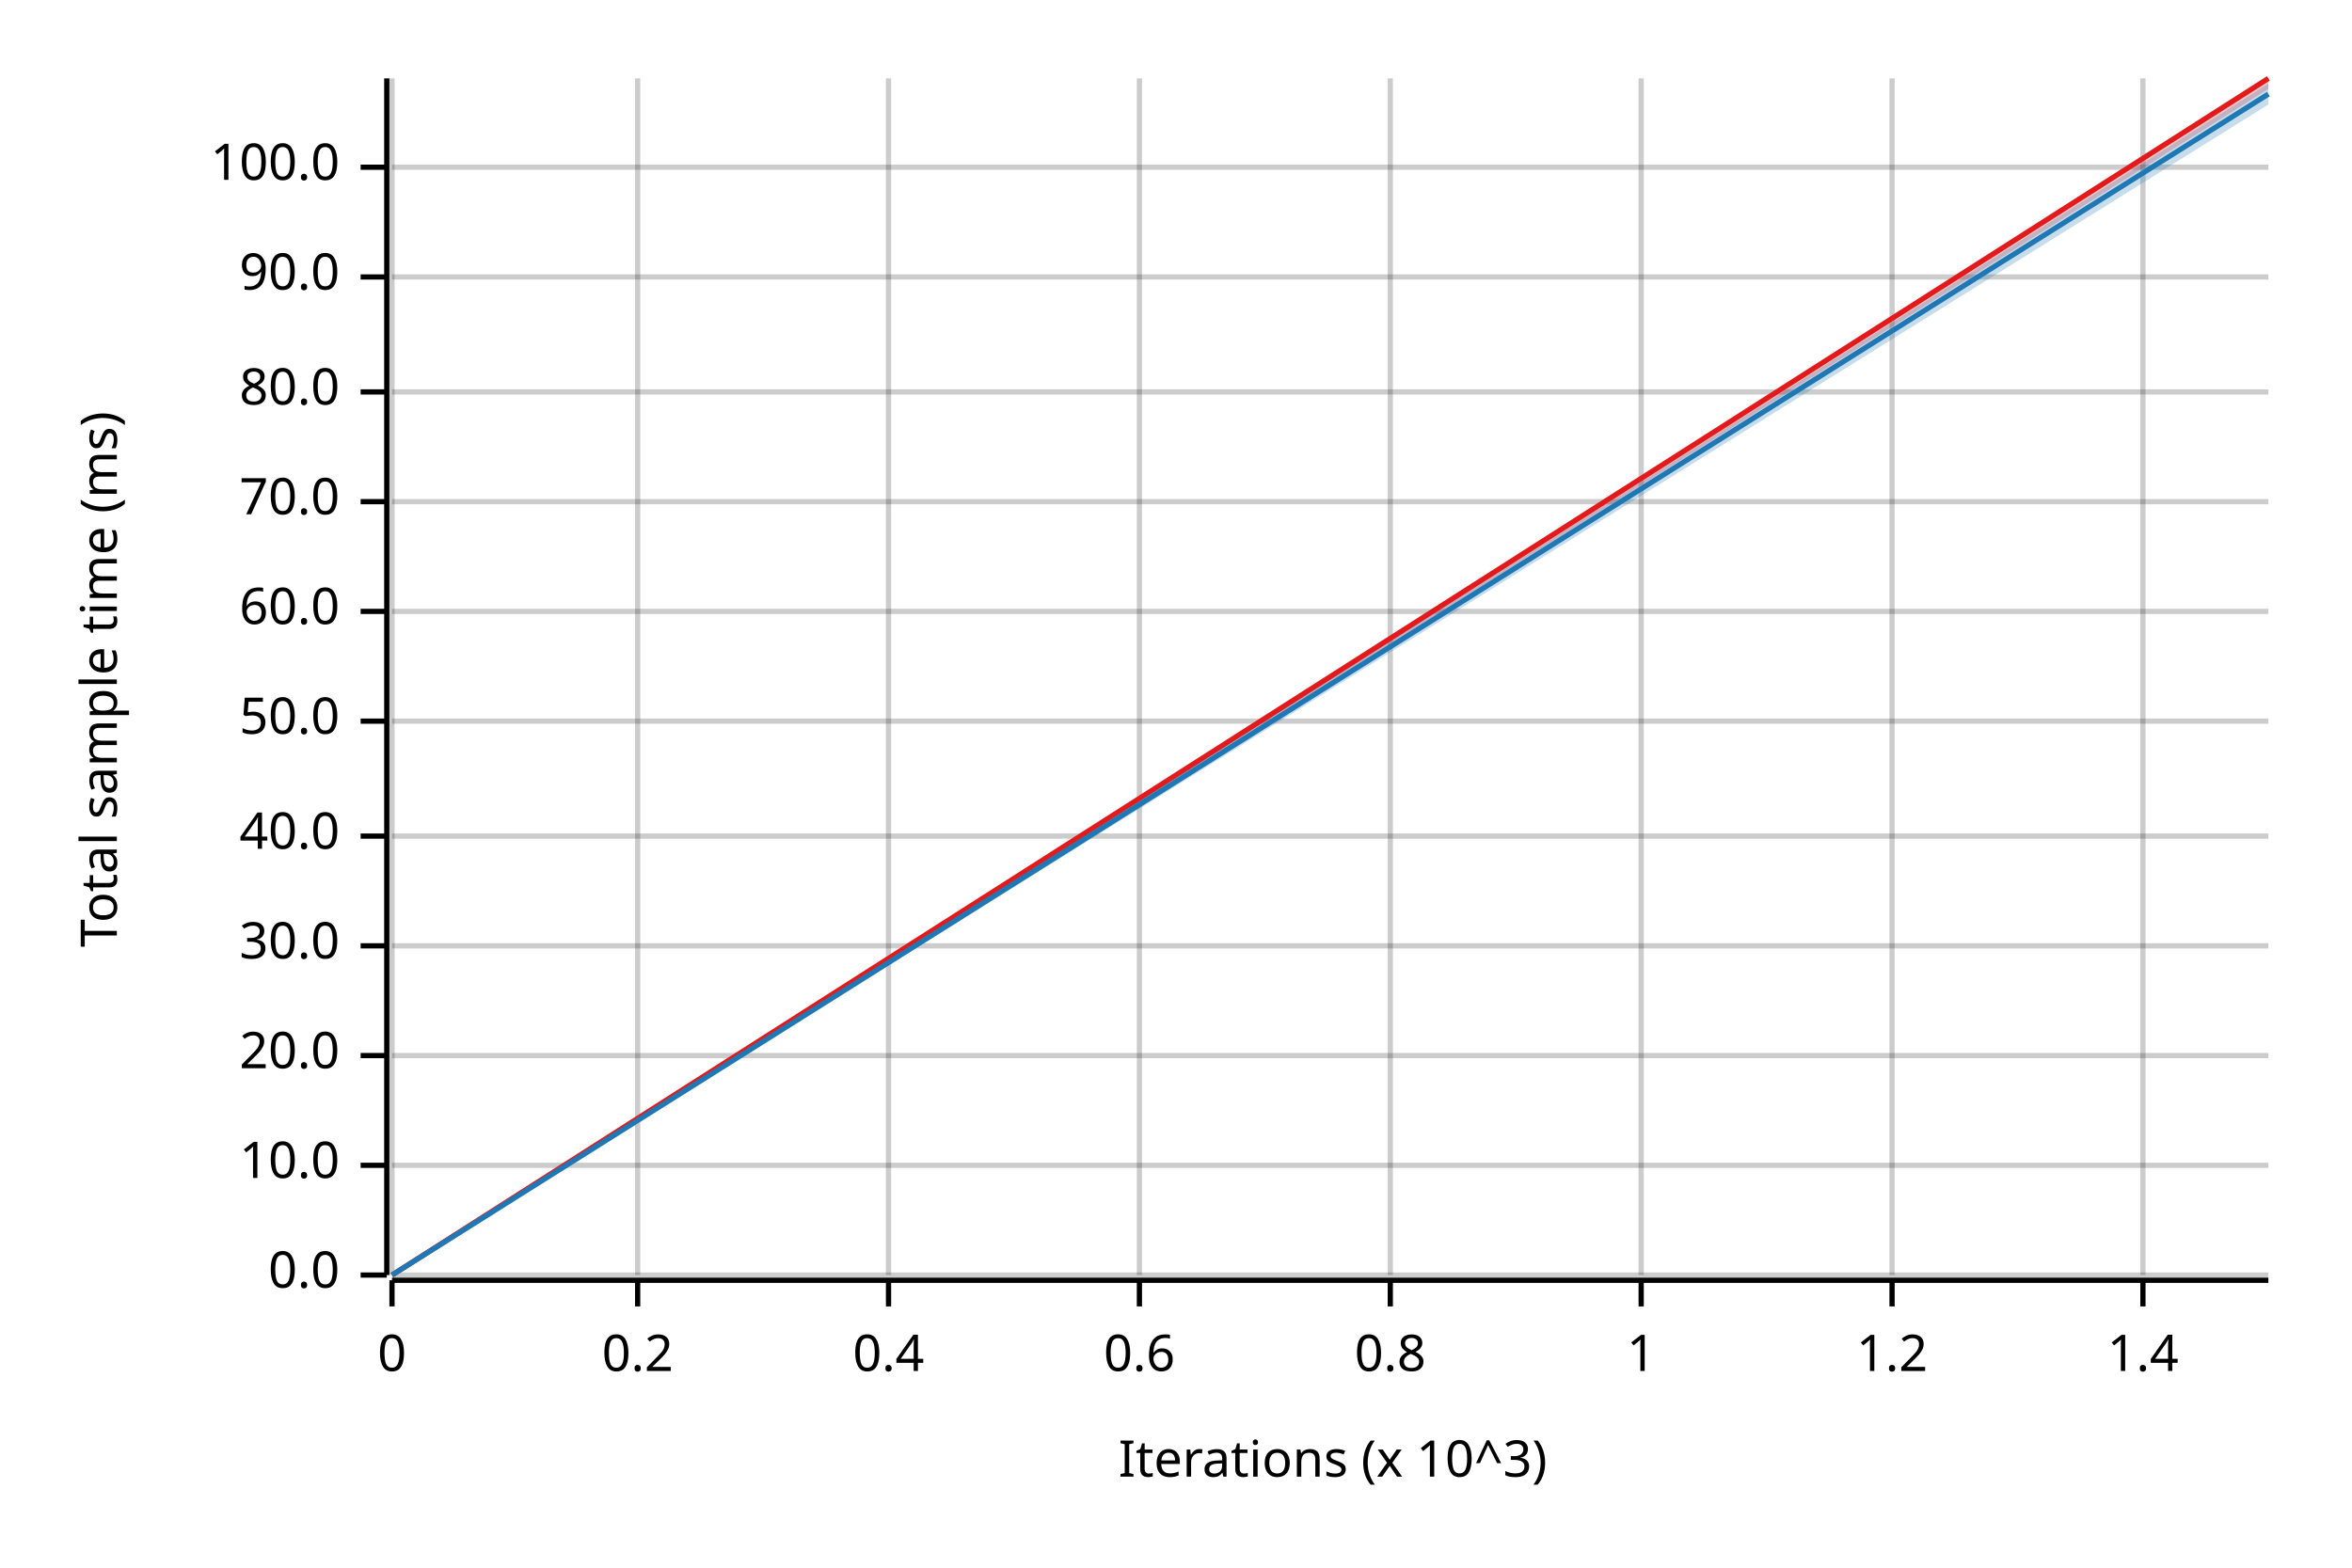
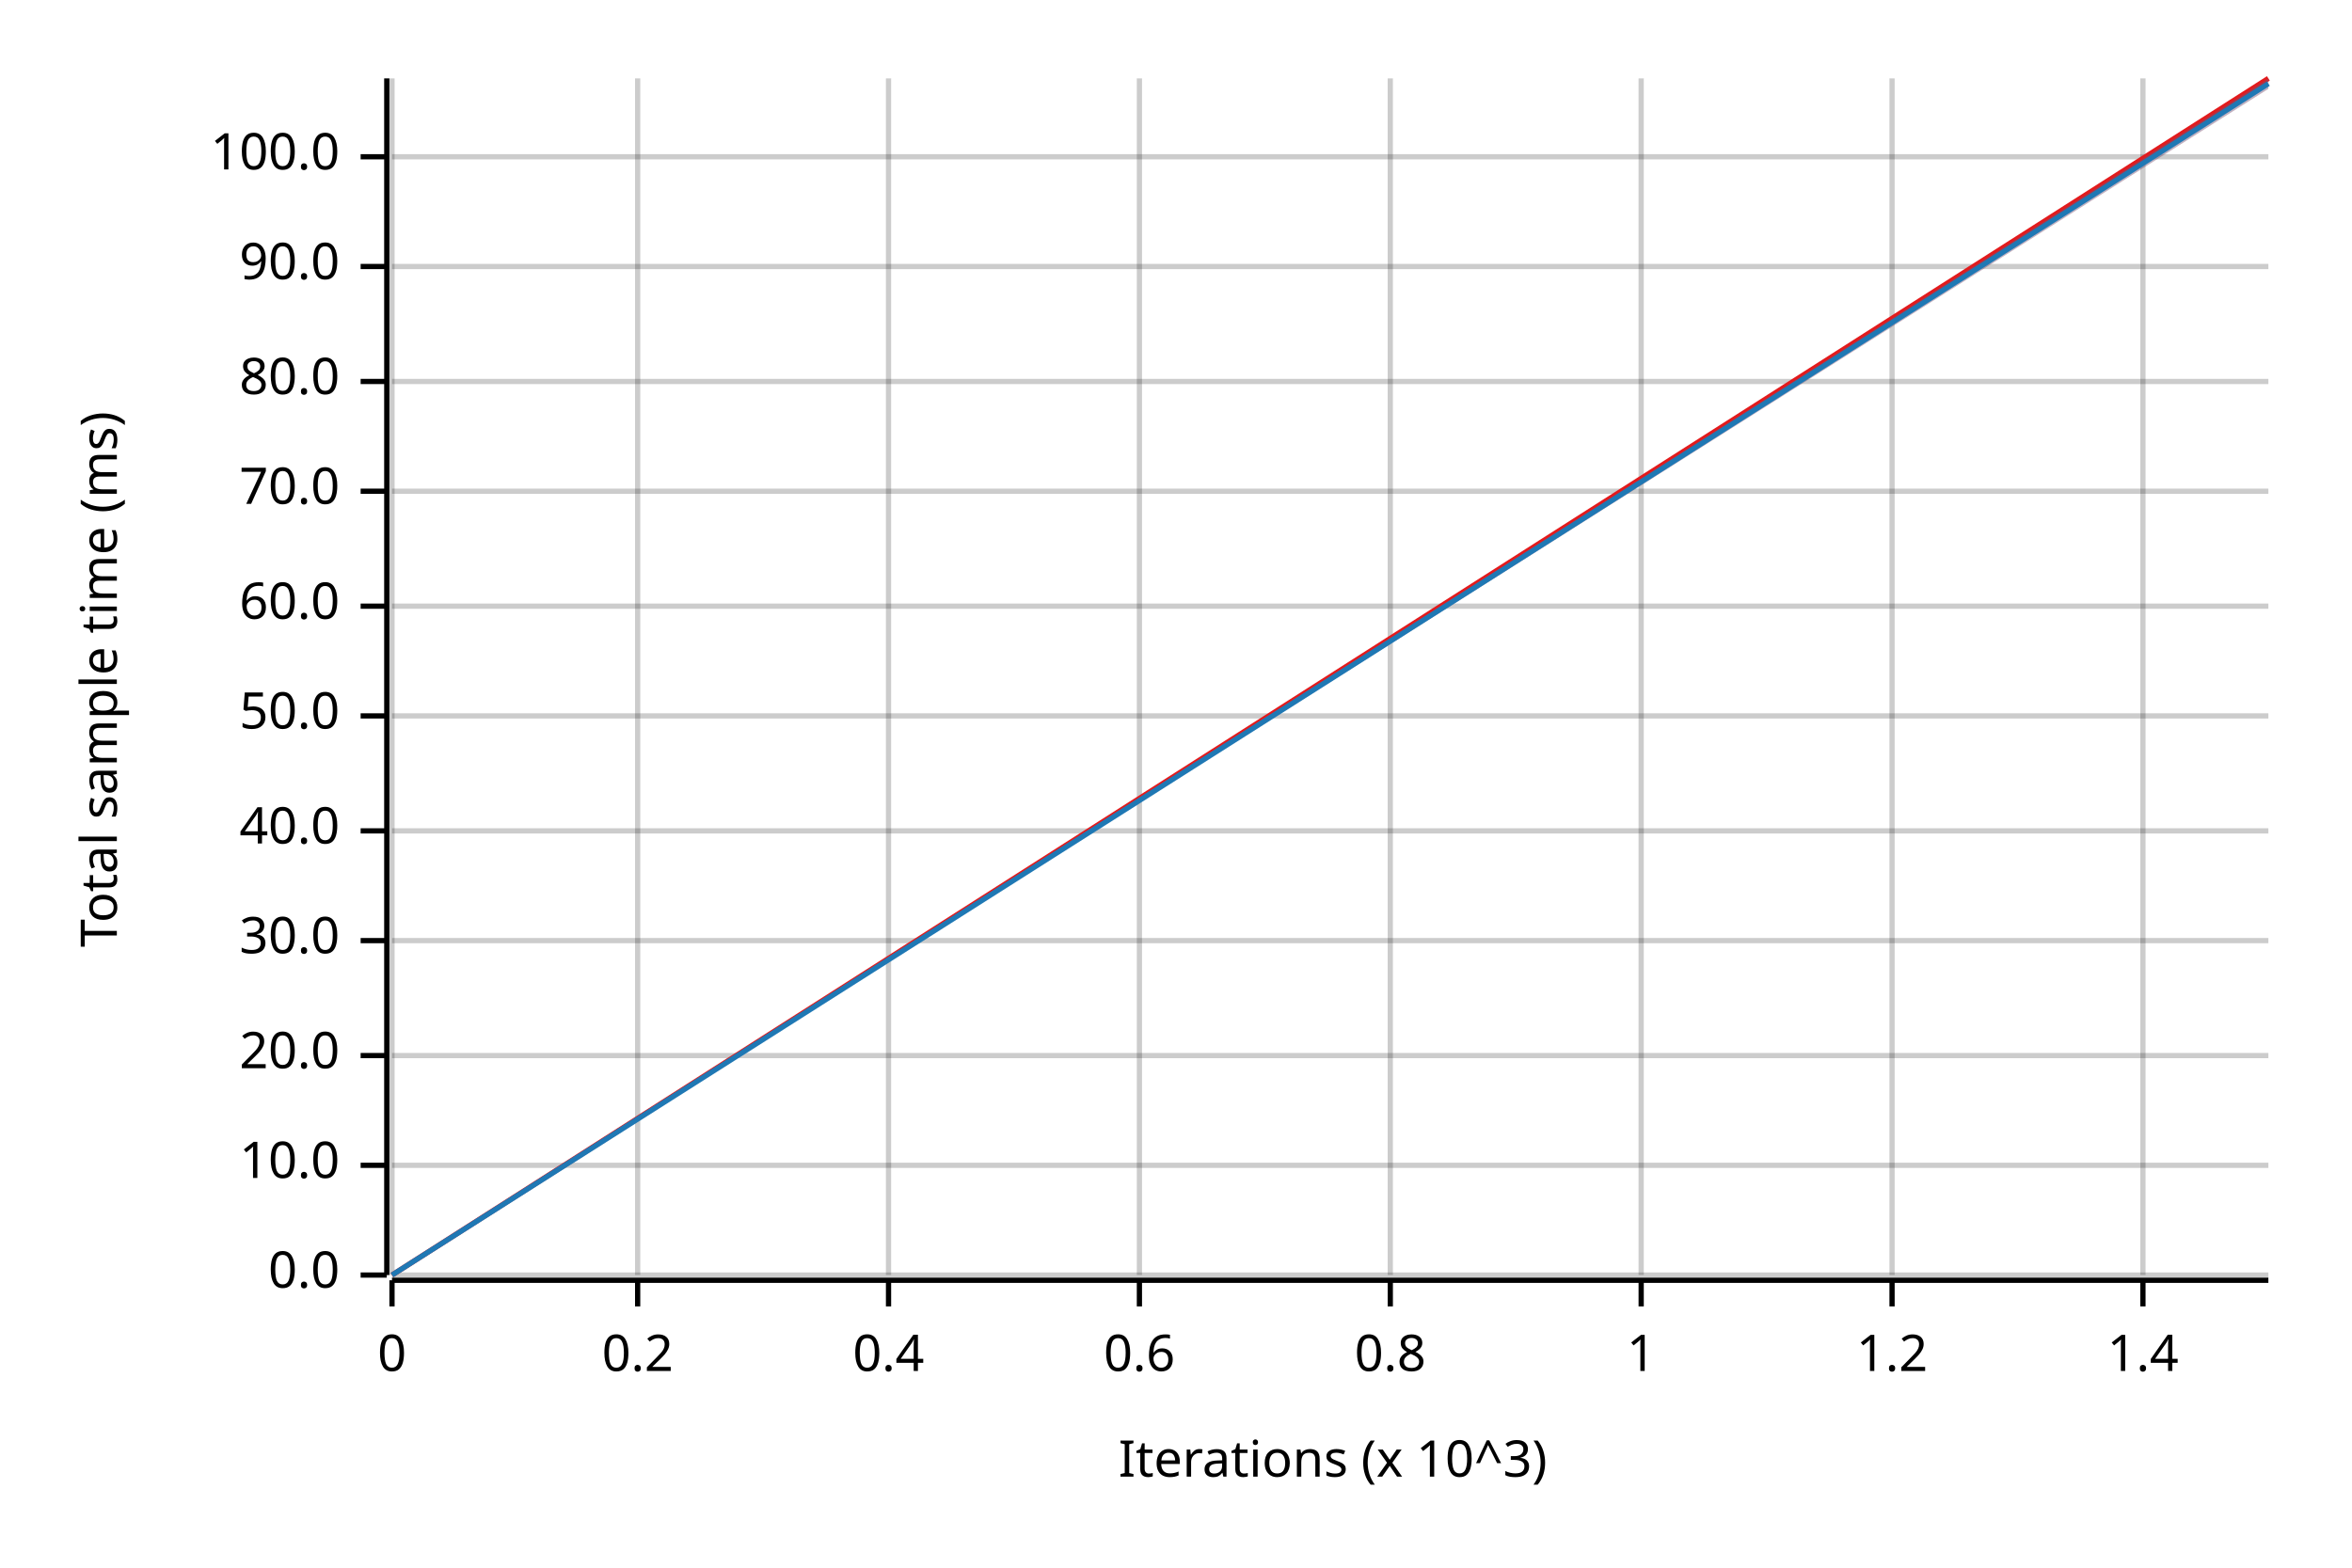
<svg xmlns="http://www.w3.org/2000/svg" width="450" height="300" viewBox="0 0 450 300">
  <text x="15" y="130" dy="0.76em" text-anchor="middle" font-family="sans-serif" font-size="9.677" opacity="1" fill="#000000" transform="rotate(270, 15, 130)">
Total sample time (ms)
</text>
  <text x="255" y="285" dy="-0.5ex" text-anchor="middle" font-family="sans-serif" font-size="9.677" opacity="1" fill="#000000">
Iterations (x 10^3)
</text>
  <line opacity="0.2" stroke="#000000" stroke-width="1" x1="75" y1="244" x2="75" y2="15" />
  <line opacity="0.2" stroke="#000000" stroke-width="1" x1="122" y1="244" x2="122" y2="15" />
  <line opacity="0.2" stroke="#000000" stroke-width="1" x1="170" y1="244" x2="170" y2="15" />
  <line opacity="0.2" stroke="#000000" stroke-width="1" x1="218" y1="244" x2="218" y2="15" />
  <line opacity="0.2" stroke="#000000" stroke-width="1" x1="266" y1="244" x2="266" y2="15" />
  <line opacity="0.2" stroke="#000000" stroke-width="1" x1="314" y1="244" x2="314" y2="15" />
  <line opacity="0.2" stroke="#000000" stroke-width="1" x1="362" y1="244" x2="362" y2="15" />
  <line opacity="0.2" stroke="#000000" stroke-width="1" x1="410" y1="244" x2="410" y2="15" />
  <line opacity="0.2" stroke="#000000" stroke-width="1" x1="75" y1="244" x2="434" y2="244" />
  <line opacity="0.2" stroke="#000000" stroke-width="1" x1="75" y1="223" x2="434" y2="223" />
  <line opacity="0.2" stroke="#000000" stroke-width="1" x1="75" y1="202" x2="434" y2="202" />
-   <line opacity="0.2" stroke="#000000" stroke-width="1" x1="75" y1="181" x2="434" y2="181" />
-   <line opacity="0.2" stroke="#000000" stroke-width="1" x1="75" y1="160" x2="434" y2="160" />
-   <line opacity="0.2" stroke="#000000" stroke-width="1" x1="75" y1="138" x2="434" y2="138" />
-   <line opacity="0.2" stroke="#000000" stroke-width="1" x1="75" y1="117" x2="434" y2="117" />
-   <line opacity="0.2" stroke="#000000" stroke-width="1" x1="75" y1="96" x2="434" y2="96" />
-   <line opacity="0.2" stroke="#000000" stroke-width="1" x1="75" y1="75" x2="434" y2="75" />
-   <line opacity="0.2" stroke="#000000" stroke-width="1" x1="75" y1="53" x2="434" y2="53" />
-   <line opacity="0.2" stroke="#000000" stroke-width="1" x1="75" y1="32" x2="434" y2="32" />
+   <line opacity="0.2" stroke="#000000" stroke-width="1" x1="75" y1="180" x2="434" y2="180" />
+   <line opacity="0.2" stroke="#000000" stroke-width="1" x1="75" y1="159" x2="434" y2="159" />
+   <line opacity="0.2" stroke="#000000" stroke-width="1" x1="75" y1="137" x2="434" y2="137" />
+   <line opacity="0.2" stroke="#000000" stroke-width="1" x1="75" y1="116" x2="434" y2="116" />
+   <line opacity="0.2" stroke="#000000" stroke-width="1" x1="75" y1="94" x2="434" y2="94" />
+   <line opacity="0.2" stroke="#000000" stroke-width="1" x1="75" y1="73" x2="434" y2="73" />
+   <line opacity="0.2" stroke="#000000" stroke-width="1" x1="75" y1="51" x2="434" y2="51" />
+   <line opacity="0.2" stroke="#000000" stroke-width="1" x1="75" y1="30" x2="434" y2="30" />
  <polyline fill="none" opacity="1" stroke="#000000" stroke-width="1" points="74,15 74,244 " />
  <text x="65" y="244" dy="0.5ex" text-anchor="end" font-family="sans-serif" font-size="9.677" opacity="1" fill="#000000">
0.0
</text>
  <polyline fill="none" opacity="1" stroke="#000000" stroke-width="1" points="69,244 74,244 " />
  <text x="65" y="223" dy="0.5ex" text-anchor="end" font-family="sans-serif" font-size="9.677" opacity="1" fill="#000000">
10.0
</text>
  <polyline fill="none" opacity="1" stroke="#000000" stroke-width="1" points="69,223 74,223 " />
  <text x="65" y="202" dy="0.5ex" text-anchor="end" font-family="sans-serif" font-size="9.677" opacity="1" fill="#000000">
20.0
</text>
  <polyline fill="none" opacity="1" stroke="#000000" stroke-width="1" points="69,202 74,202 " />
-   <text x="65" y="181" dy="0.5ex" text-anchor="end" font-family="sans-serif" font-size="9.677" opacity="1" fill="#000000">
+   <text x="65" y="180" dy="0.5ex" text-anchor="end" font-family="sans-serif" font-size="9.677" opacity="1" fill="#000000">
30.0
</text>
-   <polyline fill="none" opacity="1" stroke="#000000" stroke-width="1" points="69,181 74,181 " />
-   <text x="65" y="160" dy="0.5ex" text-anchor="end" font-family="sans-serif" font-size="9.677" opacity="1" fill="#000000">
+   <polyline fill="none" opacity="1" stroke="#000000" stroke-width="1" points="69,180 74,180 " />
+   <text x="65" y="159" dy="0.5ex" text-anchor="end" font-family="sans-serif" font-size="9.677" opacity="1" fill="#000000">
40.0
</text>
-   <polyline fill="none" opacity="1" stroke="#000000" stroke-width="1" points="69,160 74,160 " />
-   <text x="65" y="138" dy="0.5ex" text-anchor="end" font-family="sans-serif" font-size="9.677" opacity="1" fill="#000000">
+   <polyline fill="none" opacity="1" stroke="#000000" stroke-width="1" points="69,159 74,159 " />
+   <text x="65" y="137" dy="0.5ex" text-anchor="end" font-family="sans-serif" font-size="9.677" opacity="1" fill="#000000">
50.0
</text>
-   <polyline fill="none" opacity="1" stroke="#000000" stroke-width="1" points="69,138 74,138 " />
-   <text x="65" y="117" dy="0.5ex" text-anchor="end" font-family="sans-serif" font-size="9.677" opacity="1" fill="#000000">
+   <polyline fill="none" opacity="1" stroke="#000000" stroke-width="1" points="69,137 74,137 " />
+   <text x="65" y="116" dy="0.5ex" text-anchor="end" font-family="sans-serif" font-size="9.677" opacity="1" fill="#000000">
60.0
</text>
-   <polyline fill="none" opacity="1" stroke="#000000" stroke-width="1" points="69,117 74,117 " />
-   <text x="65" y="96" dy="0.5ex" text-anchor="end" font-family="sans-serif" font-size="9.677" opacity="1" fill="#000000">
+   <polyline fill="none" opacity="1" stroke="#000000" stroke-width="1" points="69,116 74,116 " />
+   <text x="65" y="94" dy="0.5ex" text-anchor="end" font-family="sans-serif" font-size="9.677" opacity="1" fill="#000000">
70.0
</text>
-   <polyline fill="none" opacity="1" stroke="#000000" stroke-width="1" points="69,96 74,96 " />
-   <text x="65" y="75" dy="0.5ex" text-anchor="end" font-family="sans-serif" font-size="9.677" opacity="1" fill="#000000">
+   <polyline fill="none" opacity="1" stroke="#000000" stroke-width="1" points="69,94 74,94 " />
+   <text x="65" y="73" dy="0.5ex" text-anchor="end" font-family="sans-serif" font-size="9.677" opacity="1" fill="#000000">
80.0
</text>
-   <polyline fill="none" opacity="1" stroke="#000000" stroke-width="1" points="69,75 74,75 " />
-   <text x="65" y="53" dy="0.5ex" text-anchor="end" font-family="sans-serif" font-size="9.677" opacity="1" fill="#000000">
+   <polyline fill="none" opacity="1" stroke="#000000" stroke-width="1" points="69,73 74,73 " />
+   <text x="65" y="51" dy="0.5ex" text-anchor="end" font-family="sans-serif" font-size="9.677" opacity="1" fill="#000000">
90.0
</text>
-   <polyline fill="none" opacity="1" stroke="#000000" stroke-width="1" points="69,53 74,53 " />
-   <text x="65" y="32" dy="0.5ex" text-anchor="end" font-family="sans-serif" font-size="9.677" opacity="1" fill="#000000">
+   <polyline fill="none" opacity="1" stroke="#000000" stroke-width="1" points="69,51 74,51 " />
+   <text x="65" y="30" dy="0.5ex" text-anchor="end" font-family="sans-serif" font-size="9.677" opacity="1" fill="#000000">
100.0
</text>
-   <polyline fill="none" opacity="1" stroke="#000000" stroke-width="1" points="69,32 74,32 " />
+   <polyline fill="none" opacity="1" stroke="#000000" stroke-width="1" points="69,30 74,30 " />
  <polyline fill="none" opacity="1" stroke="#000000" stroke-width="1" points="75,245 434,245 " />
  <text x="75" y="255" dy="0.76em" text-anchor="middle" font-family="sans-serif" font-size="9.677" opacity="1" fill="#000000">
0
</text>
  <polyline fill="none" opacity="1" stroke="#000000" stroke-width="1" points="75,245 75,250 " />
  <text x="122" y="255" dy="0.76em" text-anchor="middle" font-family="sans-serif" font-size="9.677" opacity="1" fill="#000000">
0.2
</text>
  <polyline fill="none" opacity="1" stroke="#000000" stroke-width="1" points="122,245 122,250 " />
  <text x="170" y="255" dy="0.76em" text-anchor="middle" font-family="sans-serif" font-size="9.677" opacity="1" fill="#000000">
0.4
</text>
  <polyline fill="none" opacity="1" stroke="#000000" stroke-width="1" points="170,245 170,250 " />
  <text x="218" y="255" dy="0.76em" text-anchor="middle" font-family="sans-serif" font-size="9.677" opacity="1" fill="#000000">
0.6
</text>
  <polyline fill="none" opacity="1" stroke="#000000" stroke-width="1" points="218,245 218,250 " />
  <text x="266" y="255" dy="0.76em" text-anchor="middle" font-family="sans-serif" font-size="9.677" opacity="1" fill="#000000">
0.8
</text>
  <polyline fill="none" opacity="1" stroke="#000000" stroke-width="1" points="266,245 266,250 " />
  <text x="314" y="255" dy="0.76em" text-anchor="middle" font-family="sans-serif" font-size="9.677" opacity="1" fill="#000000">
1
</text>
  <polyline fill="none" opacity="1" stroke="#000000" stroke-width="1" points="314,245 314,250 " />
  <text x="362" y="255" dy="0.76em" text-anchor="middle" font-family="sans-serif" font-size="9.677" opacity="1" fill="#000000">
1.2
</text>
  <polyline fill="none" opacity="1" stroke="#000000" stroke-width="1" points="362,245 362,250 " />
  <text x="410" y="255" dy="0.76em" text-anchor="middle" font-family="sans-serif" font-size="9.677" opacity="1" fill="#000000">
1.4
</text>
  <polyline fill="none" opacity="1" stroke="#000000" stroke-width="1" points="410,245 410,250 " />
  <polyline fill="none" opacity="1" stroke="#E31A1C" stroke-width="1" points="75,244 434,15 " />
  <polygon opacity="0.25" fill="#E31A1C" points="75,244 434,17 434,15 " />
-   <polyline fill="none" opacity="1" stroke="#1F78B4" stroke-width="1" points="75,244 434,18 " />
-   <polygon opacity="0.25" fill="#1F78B4" points="75,244 434,20 434,16 " />
+   <polyline fill="none" opacity="1" stroke="#1F78B4" stroke-width="1" points="75,244 434,16 " />
+   <polygon opacity="0.25" fill="#1F78B4" points="75,244 434,17 434,15 " />
</svg>
